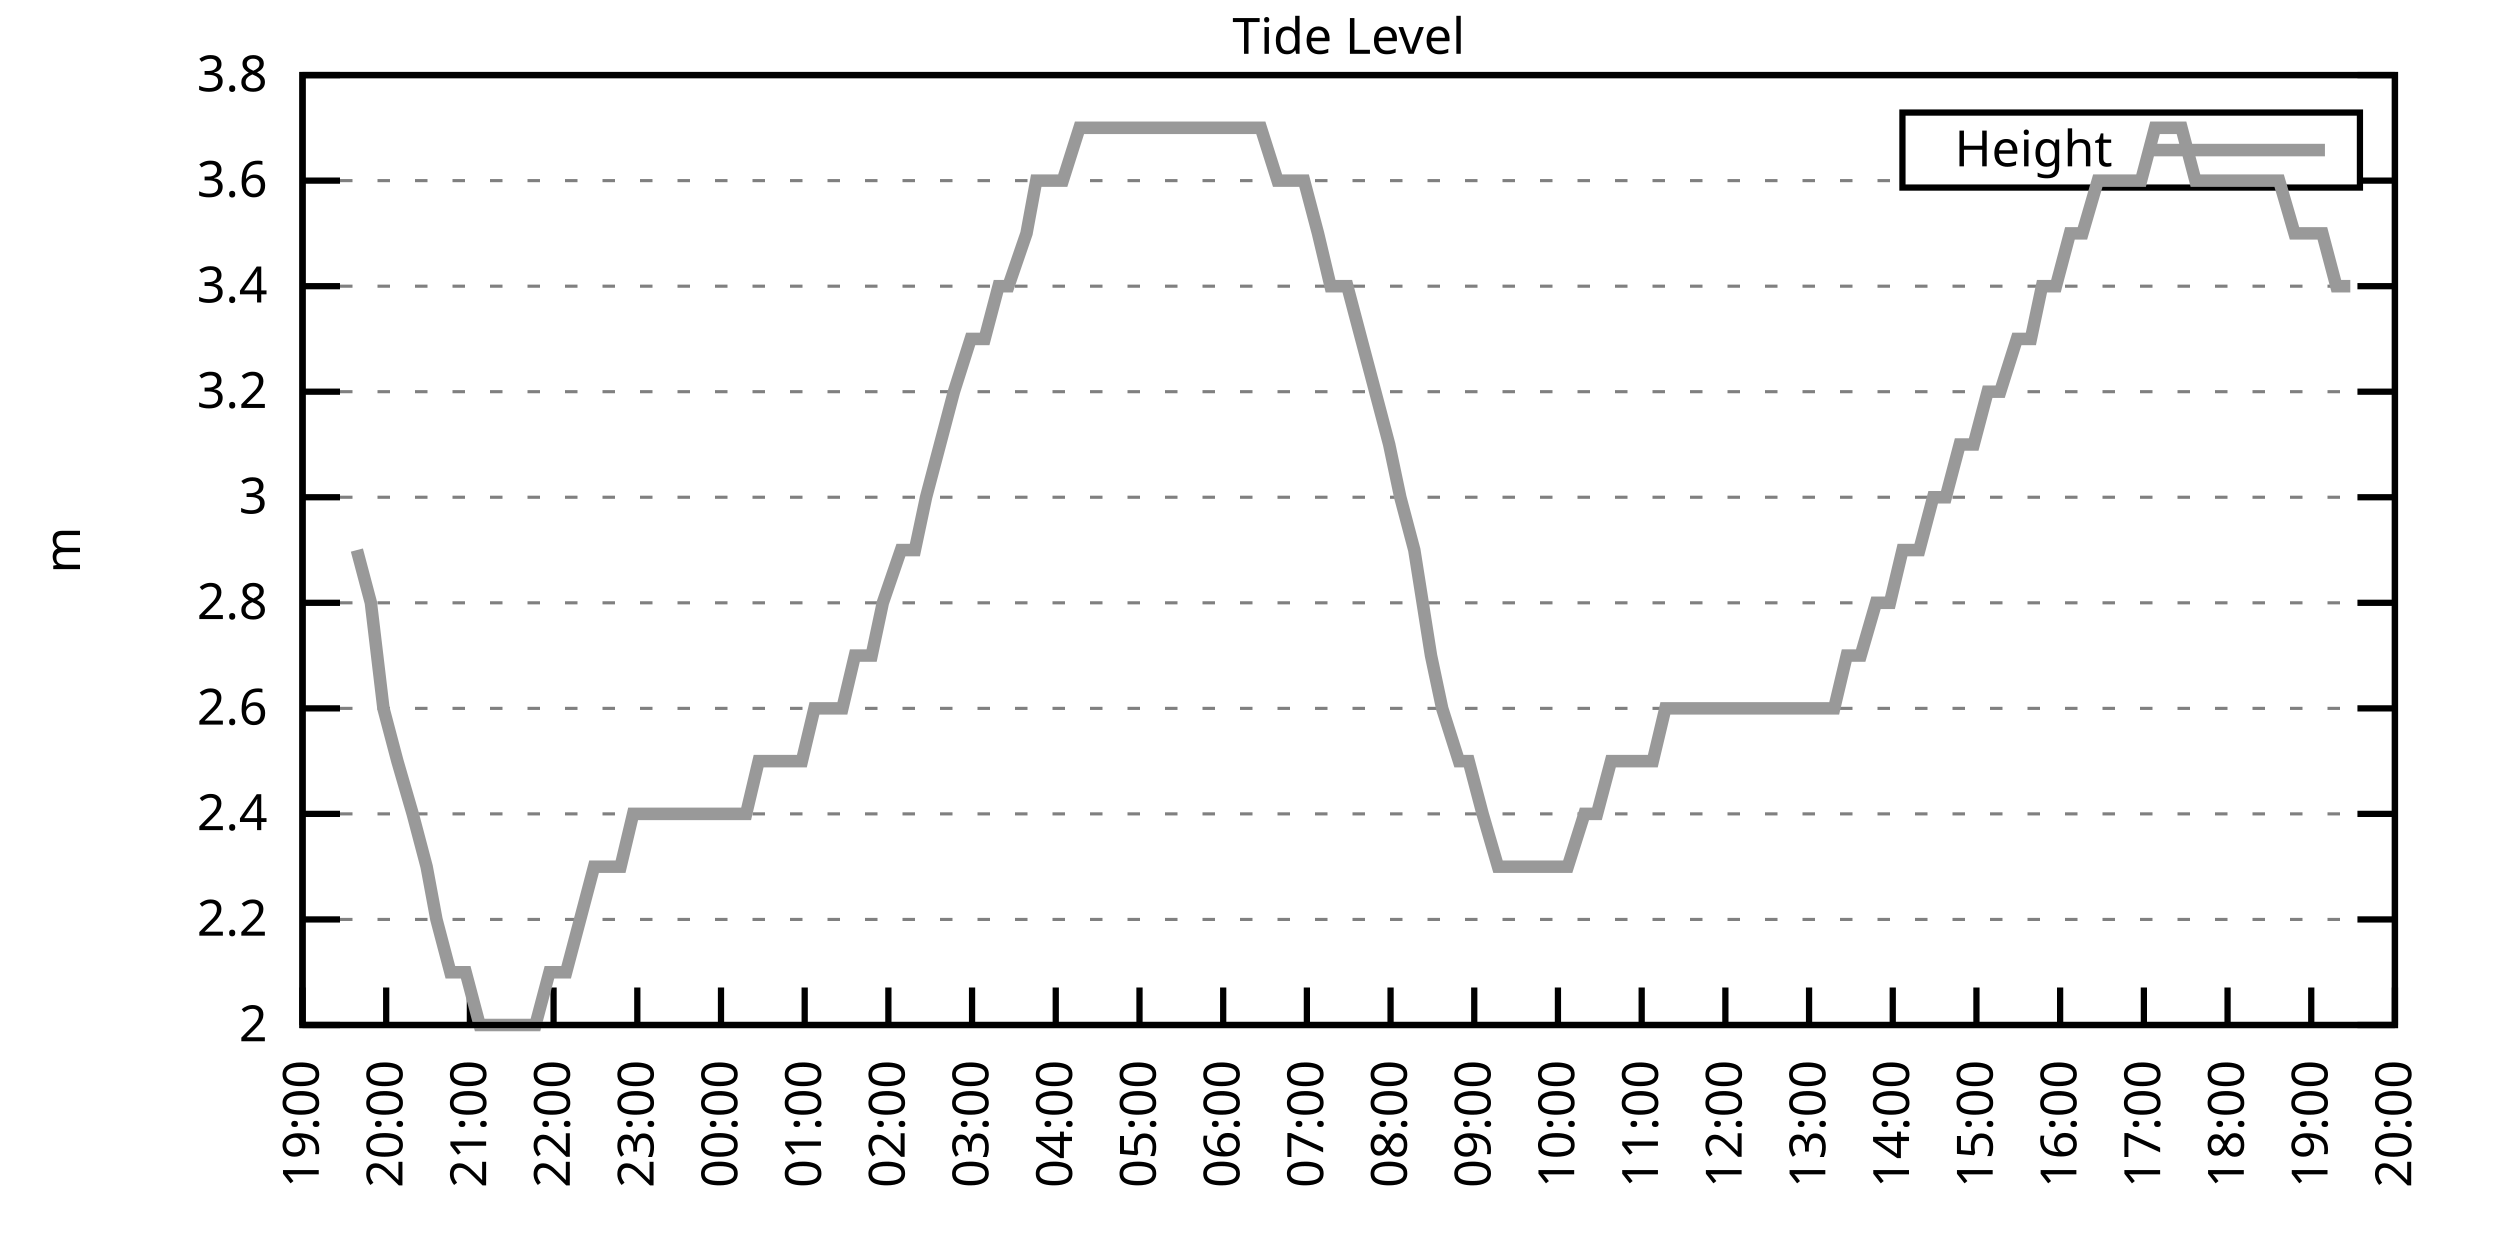
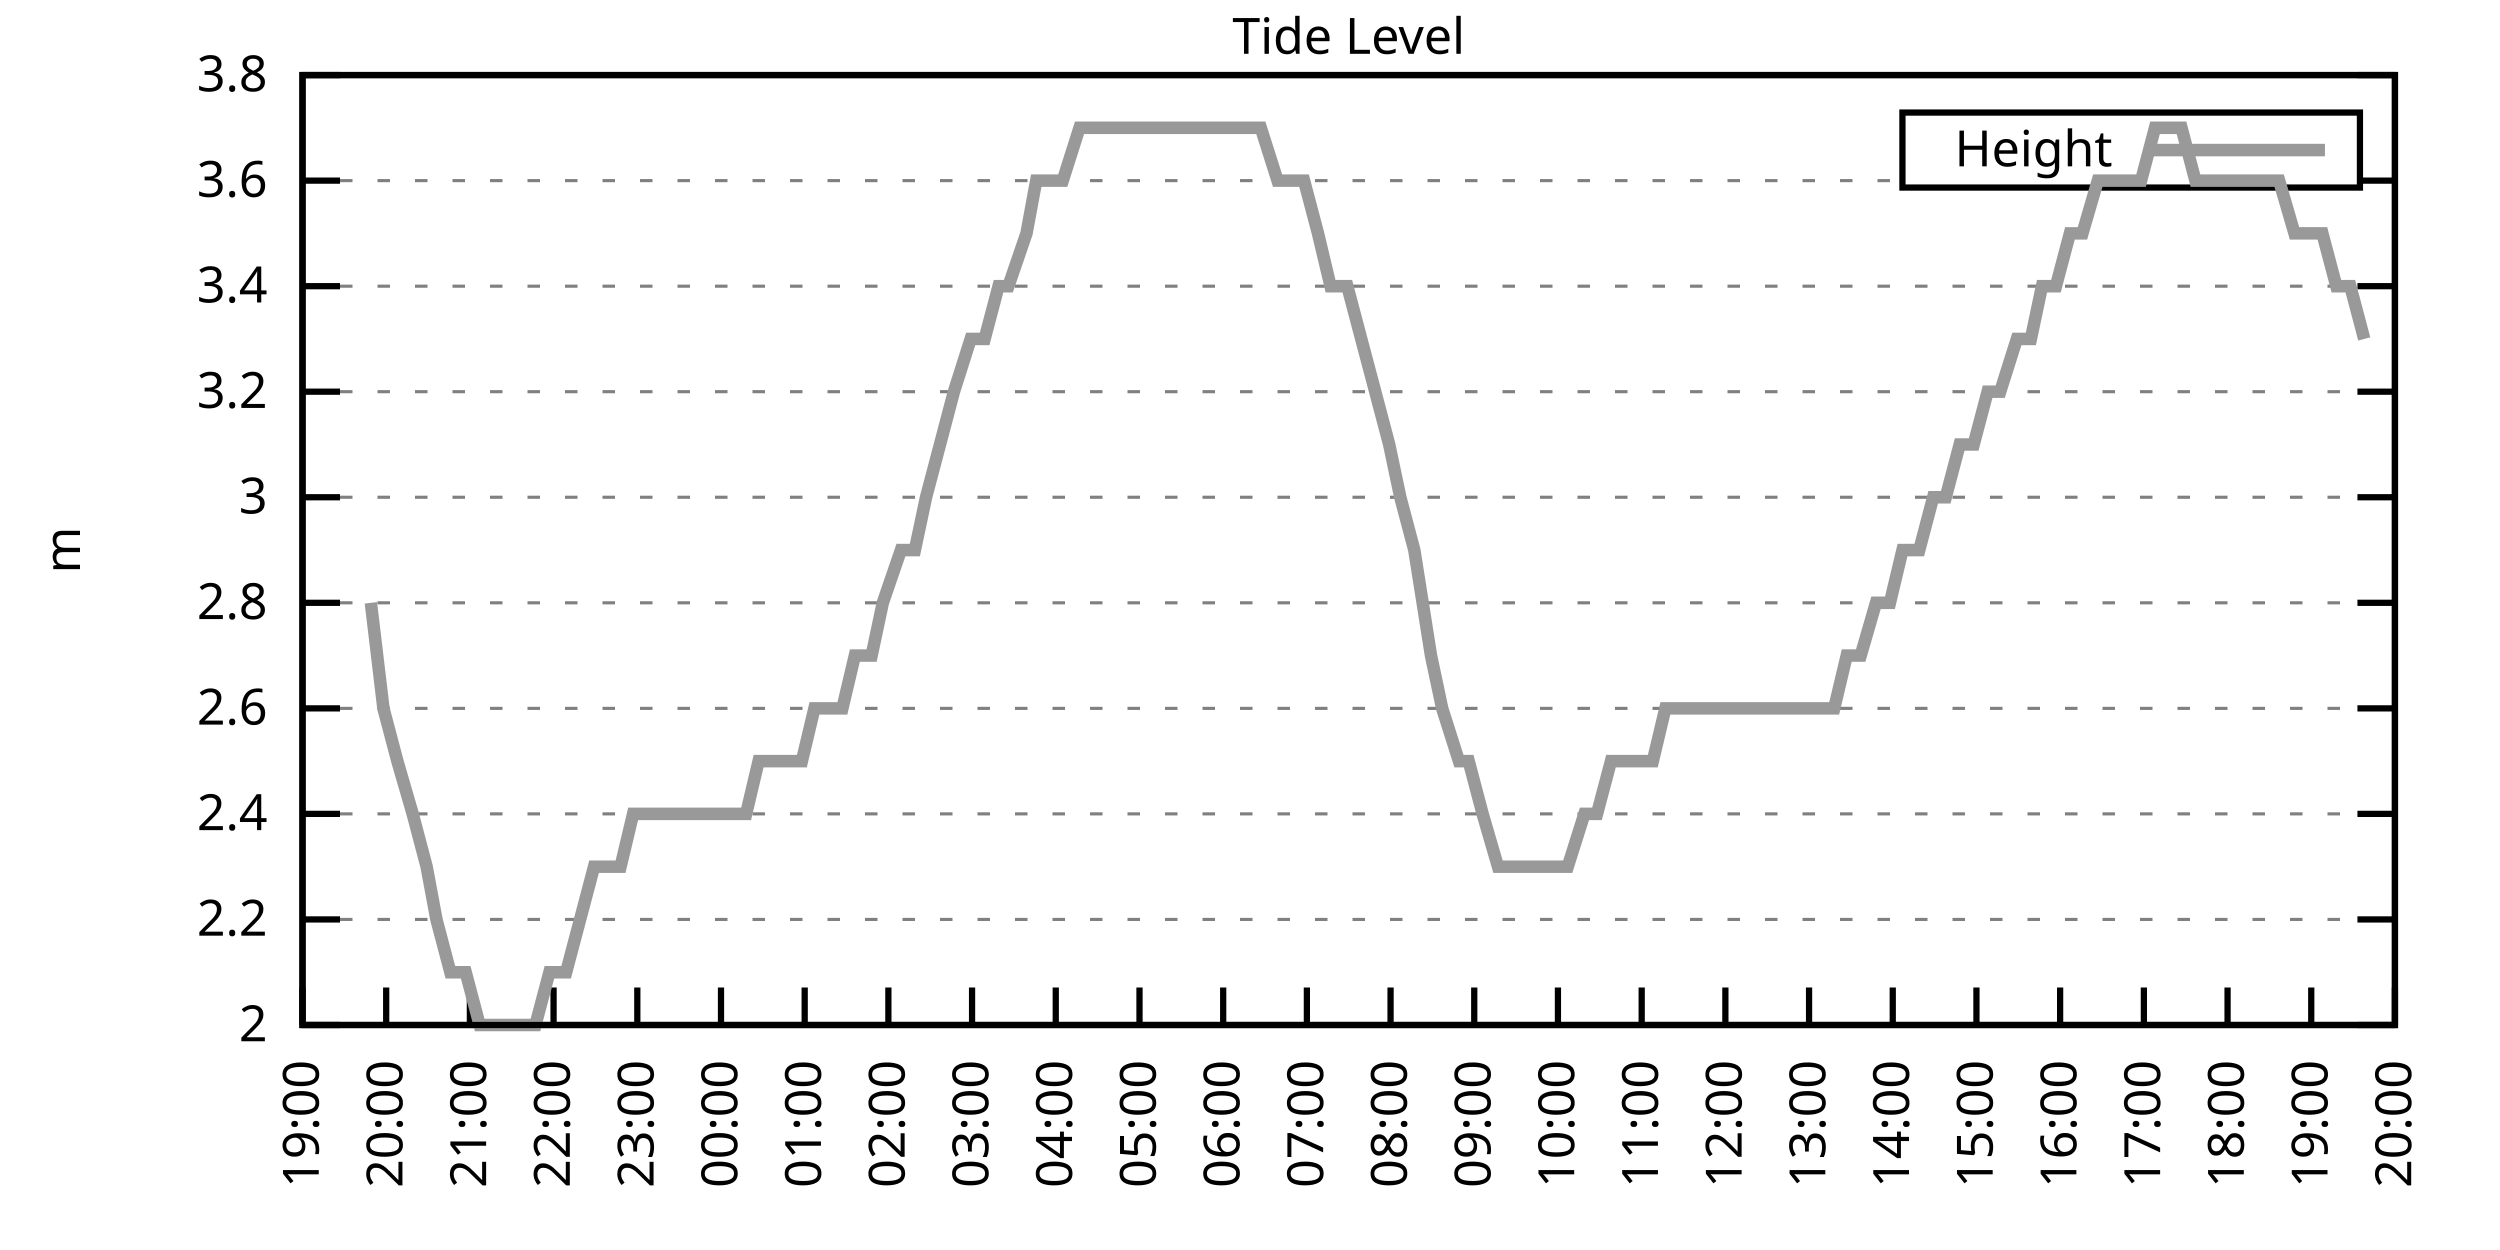
<svg xmlns="http://www.w3.org/2000/svg" xmlns:xlink="http://www.w3.org/1999/xlink" width="400" height="200" viewBox="0 0 400 200">
  <g id="gnuplot_canvas">
    <rect x="0" y="0" width="400" height="200" fill="none" />
    <defs>
      <circle id="gpDot" r="0.5" stroke-width="0.5" stroke="currentColor" />
      <path id="gpPt0" stroke-width="0.333" stroke="currentColor" d="M-1,0 h2 M0,-1 v2" />
      <path id="gpPt1" stroke-width="0.333" stroke="currentColor" d="M-1,-1 L1,1 M1,-1 L-1,1" />
      <path id="gpPt2" stroke-width="0.333" stroke="currentColor" d="M-1,0 L1,0 M0,-1 L0,1 M-1,-1 L1,1 M-1,1 L1,-1" />
      <rect id="gpPt3" stroke-width="0.333" stroke="currentColor" x="-1" y="-1" width="2" height="2" />
      <rect id="gpPt4" stroke-width="0.333" stroke="currentColor" fill="currentColor" x="-1" y="-1" width="2" height="2" />
      <circle id="gpPt5" stroke-width="0.333" stroke="currentColor" cx="0" cy="0" r="1" />
      <use xlink:href="#gpPt5" id="gpPt6" fill="currentColor" stroke="none" />
      <path id="gpPt7" stroke-width="0.333" stroke="currentColor" d="M0,-1.33 L-1.33,0.67 L1.33,0.67 z" />
      <use xlink:href="#gpPt7" id="gpPt8" fill="currentColor" stroke="none" />
      <use xlink:href="#gpPt7" id="gpPt9" stroke="currentColor" transform="rotate(180)" />
      <use xlink:href="#gpPt9" id="gpPt10" fill="currentColor" stroke="none" />
      <use xlink:href="#gpPt3" id="gpPt11" stroke="currentColor" transform="rotate(45)" />
      <use xlink:href="#gpPt11" id="gpPt12" fill="currentColor" stroke="none" />
      <path id="gpPt13" stroke-width="0.333" stroke="currentColor" d="M0,1.330 L1.265,0.411 L0.782,-1.067 L-0.782,-1.076 L-1.265,0.411 z" />
      <use xlink:href="#gpPt13" id="gpPt14" fill="currentColor" stroke="none" />
      <filter id="textbox" filterUnits="objectBoundingBox" x="0" y="0" height="1" width="1">
        <feFlood flood-color="white" flood-opacity="1" result="bgnd" />
        <feComposite in="SourceGraphic" in2="bgnd" operator="atop" />
      </filter>
      <filter id="greybox" filterUnits="objectBoundingBox" x="0" y="0" height="1" width="1">
        <feFlood flood-color="lightgrey" flood-opacity="1" result="grey" />
        <feComposite in="SourceGraphic" in2="grey" operator="atop" />
      </filter>
    </defs>
    <g fill="none" color="white" stroke="currentColor" stroke-width="1.00" stroke-linecap="butt" stroke-linejoin="miter">
</g>
    <g fill="none" color="black" stroke="currentColor" stroke-width="1.00" stroke-linecap="butt" stroke-linejoin="miter">
      <g stroke="none" shape-rendering="crispEdges">
        <polygon fill="rgb(255, 255, 255)" points="48.40,164.00 383.18,164.00 383.18,12.02 48.40,12.02 " />
      </g>
    </g>
    <g fill="none" color="black" stroke="currentColor" stroke-width="1.00" stroke-linecap="butt" stroke-linejoin="miter">
</g>
    <g fill="none" color="black" stroke="black" stroke-width="0.50" stroke-linecap="butt" stroke-linejoin="miter">
</g>
    <g fill="none" color="gray" stroke="currentColor" stroke-width="0.50" stroke-linecap="butt" stroke-linejoin="miter">
      <path stroke="gray" stroke-dasharray="2,4" class="gridline" d="M48.40,164.00 L383.19,164.00  " />
    </g>
    <g fill="none" color="gray" stroke="gray" stroke-width="1.00" stroke-linecap="butt" stroke-linejoin="miter">
</g>
    <g fill="none" color="black" stroke="currentColor" stroke-width="1.00" stroke-linecap="butt" stroke-linejoin="miter">
      <path stroke="black" d="M48.40,164.00 L54.40,164.00 M383.19,164.00 L377.19,164.00  " />
      <g transform="translate(42.80,166.60)" stroke="none" fill="black" font-family="Sans" font-size="8.00" text-anchor="end">
        <text>
          <tspan font-family="Sans"> 2</tspan>
        </text>
      </g>
    </g>
    <g fill="none" color="black" stroke="currentColor" stroke-width="1.00" stroke-linecap="butt" stroke-linejoin="miter">
</g>
    <g fill="none" color="black" stroke="black" stroke-width="0.50" stroke-linecap="butt" stroke-linejoin="miter">
</g>
    <g fill="none" color="gray" stroke="currentColor" stroke-width="0.50" stroke-linecap="butt" stroke-linejoin="miter">
      <path stroke="gray" stroke-dasharray="2,4" class="gridline" d="M48.40,147.11 L383.19,147.11  " />
    </g>
    <g fill="none" color="gray" stroke="gray" stroke-width="1.00" stroke-linecap="butt" stroke-linejoin="miter">
</g>
    <g fill="none" color="black" stroke="currentColor" stroke-width="1.00" stroke-linecap="butt" stroke-linejoin="miter">
      <path stroke="black" d="M48.40,147.11 L54.40,147.11 M383.19,147.11 L377.19,147.11  " />
      <g transform="translate(42.80,149.71)" stroke="none" fill="black" font-family="Sans" font-size="8.00" text-anchor="end">
        <text>
          <tspan font-family="Sans"> 2.2</tspan>
        </text>
      </g>
    </g>
    <g fill="none" color="black" stroke="currentColor" stroke-width="1.00" stroke-linecap="butt" stroke-linejoin="miter">
</g>
    <g fill="none" color="black" stroke="black" stroke-width="0.50" stroke-linecap="butt" stroke-linejoin="miter">
</g>
    <g fill="none" color="gray" stroke="currentColor" stroke-width="0.50" stroke-linecap="butt" stroke-linejoin="miter">
      <path stroke="gray" stroke-dasharray="2,4" class="gridline" d="M48.40,130.22 L383.19,130.22  " />
    </g>
    <g fill="none" color="gray" stroke="gray" stroke-width="1.00" stroke-linecap="butt" stroke-linejoin="miter">
</g>
    <g fill="none" color="black" stroke="currentColor" stroke-width="1.00" stroke-linecap="butt" stroke-linejoin="miter">
      <path stroke="black" d="M48.40,130.22 L54.40,130.22 M383.19,130.22 L377.19,130.22  " />
      <g transform="translate(42.80,132.82)" stroke="none" fill="black" font-family="Sans" font-size="8.00" text-anchor="end">
        <text>
          <tspan font-family="Sans"> 2.4</tspan>
        </text>
      </g>
    </g>
    <g fill="none" color="black" stroke="currentColor" stroke-width="1.00" stroke-linecap="butt" stroke-linejoin="miter">
</g>
    <g fill="none" color="black" stroke="black" stroke-width="0.50" stroke-linecap="butt" stroke-linejoin="miter">
</g>
    <g fill="none" color="gray" stroke="currentColor" stroke-width="0.50" stroke-linecap="butt" stroke-linejoin="miter">
      <path stroke="gray" stroke-dasharray="2,4" class="gridline" d="M48.40,113.34 L383.19,113.34  " />
    </g>
    <g fill="none" color="gray" stroke="gray" stroke-width="1.00" stroke-linecap="butt" stroke-linejoin="miter">
</g>
    <g fill="none" color="black" stroke="currentColor" stroke-width="1.00" stroke-linecap="butt" stroke-linejoin="miter">
      <path stroke="black" d="M48.40,113.34 L54.40,113.34 M383.19,113.34 L377.19,113.34  " />
      <g transform="translate(42.80,115.94)" stroke="none" fill="black" font-family="Sans" font-size="8.00" text-anchor="end">
        <text>
          <tspan font-family="Sans"> 2.6</tspan>
        </text>
      </g>
    </g>
    <g fill="none" color="black" stroke="currentColor" stroke-width="1.00" stroke-linecap="butt" stroke-linejoin="miter">
</g>
    <g fill="none" color="black" stroke="black" stroke-width="0.50" stroke-linecap="butt" stroke-linejoin="miter">
</g>
    <g fill="none" color="gray" stroke="currentColor" stroke-width="0.50" stroke-linecap="butt" stroke-linejoin="miter">
      <path stroke="gray" stroke-dasharray="2,4" class="gridline" d="M48.40,96.45 L383.19,96.45  " />
    </g>
    <g fill="none" color="gray" stroke="gray" stroke-width="1.00" stroke-linecap="butt" stroke-linejoin="miter">
</g>
    <g fill="none" color="black" stroke="currentColor" stroke-width="1.00" stroke-linecap="butt" stroke-linejoin="miter">
      <path stroke="black" d="M48.40,96.45 L54.40,96.45 M383.19,96.45 L377.19,96.45  " />
      <g transform="translate(42.80,99.05)" stroke="none" fill="black" font-family="Sans" font-size="8.00" text-anchor="end">
        <text>
          <tspan font-family="Sans"> 2.8</tspan>
        </text>
      </g>
    </g>
    <g fill="none" color="black" stroke="currentColor" stroke-width="1.00" stroke-linecap="butt" stroke-linejoin="miter">
</g>
    <g fill="none" color="black" stroke="black" stroke-width="0.50" stroke-linecap="butt" stroke-linejoin="miter">
</g>
    <g fill="none" color="gray" stroke="currentColor" stroke-width="0.50" stroke-linecap="butt" stroke-linejoin="miter">
      <path stroke="gray" stroke-dasharray="2,4" class="gridline" d="M48.40,79.56 L383.19,79.56  " />
    </g>
    <g fill="none" color="gray" stroke="gray" stroke-width="1.00" stroke-linecap="butt" stroke-linejoin="miter">
</g>
    <g fill="none" color="black" stroke="currentColor" stroke-width="1.00" stroke-linecap="butt" stroke-linejoin="miter">
      <path stroke="black" d="M48.40,79.56 L54.40,79.56 M383.19,79.56 L377.19,79.56  " />
      <g transform="translate(42.80,82.16)" stroke="none" fill="black" font-family="Sans" font-size="8.00" text-anchor="end">
        <text>
          <tspan font-family="Sans"> 3</tspan>
        </text>
      </g>
    </g>
    <g fill="none" color="black" stroke="currentColor" stroke-width="1.00" stroke-linecap="butt" stroke-linejoin="miter">
</g>
    <g fill="none" color="black" stroke="black" stroke-width="0.50" stroke-linecap="butt" stroke-linejoin="miter">
</g>
    <g fill="none" color="gray" stroke="currentColor" stroke-width="0.50" stroke-linecap="butt" stroke-linejoin="miter">
      <path stroke="gray" stroke-dasharray="2,4" class="gridline" d="M48.40,62.67 L383.19,62.67  " />
    </g>
    <g fill="none" color="gray" stroke="gray" stroke-width="1.00" stroke-linecap="butt" stroke-linejoin="miter">
</g>
    <g fill="none" color="black" stroke="currentColor" stroke-width="1.00" stroke-linecap="butt" stroke-linejoin="miter">
      <path stroke="black" d="M48.40,62.67 L54.40,62.67 M383.19,62.67 L377.19,62.67  " />
      <g transform="translate(42.80,65.27)" stroke="none" fill="black" font-family="Sans" font-size="8.00" text-anchor="end">
        <text>
          <tspan font-family="Sans"> 3.2</tspan>
        </text>
      </g>
    </g>
    <g fill="none" color="black" stroke="currentColor" stroke-width="1.00" stroke-linecap="butt" stroke-linejoin="miter">
</g>
    <g fill="none" color="black" stroke="black" stroke-width="0.50" stroke-linecap="butt" stroke-linejoin="miter">
</g>
    <g fill="none" color="gray" stroke="currentColor" stroke-width="0.50" stroke-linecap="butt" stroke-linejoin="miter">
      <path stroke="gray" stroke-dasharray="2,4" class="gridline" d="M48.40,45.79 L383.19,45.79  " />
    </g>
    <g fill="none" color="gray" stroke="gray" stroke-width="1.00" stroke-linecap="butt" stroke-linejoin="miter">
</g>
    <g fill="none" color="black" stroke="currentColor" stroke-width="1.00" stroke-linecap="butt" stroke-linejoin="miter">
      <path stroke="black" d="M48.40,45.79 L54.40,45.79 M383.19,45.79 L377.19,45.79  " />
      <g transform="translate(42.80,48.39)" stroke="none" fill="black" font-family="Sans" font-size="8.00" text-anchor="end">
        <text>
          <tspan font-family="Sans"> 3.4</tspan>
        </text>
      </g>
    </g>
    <g fill="none" color="black" stroke="currentColor" stroke-width="1.00" stroke-linecap="butt" stroke-linejoin="miter">
</g>
    <g fill="none" color="black" stroke="black" stroke-width="0.50" stroke-linecap="butt" stroke-linejoin="miter">
</g>
    <g fill="none" color="gray" stroke="currentColor" stroke-width="0.50" stroke-linecap="butt" stroke-linejoin="miter">
      <path stroke="gray" stroke-dasharray="2,4" class="gridline" d="M48.40,28.90 L304.39,28.90 M377.59,28.90 L383.19,28.90  " />
    </g>
    <g fill="none" color="gray" stroke="gray" stroke-width="1.00" stroke-linecap="butt" stroke-linejoin="miter">
</g>
    <g fill="none" color="black" stroke="currentColor" stroke-width="1.00" stroke-linecap="butt" stroke-linejoin="miter">
      <path stroke="black" d="M48.40,28.90 L54.40,28.90 M383.19,28.90 L377.19,28.90  " />
      <g transform="translate(42.80,31.50)" stroke="none" fill="black" font-family="Sans" font-size="8.00" text-anchor="end">
        <text>
          <tspan font-family="Sans"> 3.6</tspan>
        </text>
      </g>
    </g>
    <g fill="none" color="black" stroke="currentColor" stroke-width="1.00" stroke-linecap="butt" stroke-linejoin="miter">
</g>
    <g fill="none" color="black" stroke="black" stroke-width="0.50" stroke-linecap="butt" stroke-linejoin="miter">
</g>
    <g fill="none" color="gray" stroke="currentColor" stroke-width="0.50" stroke-linecap="butt" stroke-linejoin="miter">
      <path stroke="gray" stroke-dasharray="2,4" class="gridline" d="M48.40,12.01 L383.19,12.01  " />
    </g>
    <g fill="none" color="gray" stroke="gray" stroke-width="1.00" stroke-linecap="butt" stroke-linejoin="miter">
</g>
    <g fill="none" color="black" stroke="currentColor" stroke-width="1.00" stroke-linecap="butt" stroke-linejoin="miter">
      <path stroke="black" d="M48.40,12.01 L54.40,12.01 M383.19,12.01 L377.19,12.01  " />
      <g transform="translate(42.80,14.61)" stroke="none" fill="black" font-family="Sans" font-size="8.00" text-anchor="end">
        <text>
          <tspan font-family="Sans"> 3.8</tspan>
        </text>
      </g>
    </g>
    <g fill="none" color="black" stroke="currentColor" stroke-width="1.00" stroke-linecap="butt" stroke-linejoin="miter">
      <path stroke="black" d="M48.40,164.00 L48.40,158.00  " />
      <g transform="translate(51.00,169.60) rotate(270.00)" stroke="none" fill="black" font-family="Sans" font-size="8.00" text-anchor="end">
        <text>
          <tspan font-family="Sans">19:00</tspan>
        </text>
      </g>
    </g>
    <g fill="none" color="black" stroke="currentColor" stroke-width="1.00" stroke-linecap="butt" stroke-linejoin="miter">
      <path stroke="black" d="M61.79,164.00 L61.79,158.00  " />
      <g transform="translate(64.39,169.60) rotate(270.00)" stroke="none" fill="black" font-family="Sans" font-size="8.00" text-anchor="end">
        <text>
          <tspan font-family="Sans">20:00</tspan>
        </text>
      </g>
    </g>
    <g fill="none" color="black" stroke="currentColor" stroke-width="1.00" stroke-linecap="butt" stroke-linejoin="miter">
      <path stroke="black" d="M75.18,164.00 L75.18,158.00  " />
      <g transform="translate(77.78,169.60) rotate(270.00)" stroke="none" fill="black" font-family="Sans" font-size="8.00" text-anchor="end">
        <text>
          <tspan font-family="Sans">21:00</tspan>
        </text>
      </g>
    </g>
    <g fill="none" color="black" stroke="currentColor" stroke-width="1.00" stroke-linecap="butt" stroke-linejoin="miter">
      <path stroke="black" d="M88.57,164.00 L88.57,158.00  " />
      <g transform="translate(91.17,169.60) rotate(270.00)" stroke="none" fill="black" font-family="Sans" font-size="8.00" text-anchor="end">
        <text>
          <tspan font-family="Sans">22:00</tspan>
        </text>
      </g>
    </g>
    <g fill="none" color="black" stroke="currentColor" stroke-width="1.00" stroke-linecap="butt" stroke-linejoin="miter">
      <path stroke="black" d="M101.97,164.00 L101.97,158.00  " />
      <g transform="translate(104.57,169.60) rotate(270.00)" stroke="none" fill="black" font-family="Sans" font-size="8.00" text-anchor="end">
        <text>
          <tspan font-family="Sans">23:00</tspan>
        </text>
      </g>
    </g>
    <g fill="none" color="black" stroke="currentColor" stroke-width="1.00" stroke-linecap="butt" stroke-linejoin="miter">
      <path stroke="black" d="M115.36,164.00 L115.36,158.00  " />
      <g transform="translate(117.96,169.60) rotate(270.00)" stroke="none" fill="black" font-family="Sans" font-size="8.00" text-anchor="end">
        <text>
          <tspan font-family="Sans">00:00</tspan>
        </text>
      </g>
    </g>
    <g fill="none" color="black" stroke="currentColor" stroke-width="1.00" stroke-linecap="butt" stroke-linejoin="miter">
      <path stroke="black" d="M128.75,164.00 L128.75,158.00  " />
      <g transform="translate(131.35,169.60) rotate(270.00)" stroke="none" fill="black" font-family="Sans" font-size="8.00" text-anchor="end">
        <text>
          <tspan font-family="Sans">01:00</tspan>
        </text>
      </g>
    </g>
    <g fill="none" color="black" stroke="currentColor" stroke-width="1.00" stroke-linecap="butt" stroke-linejoin="miter">
      <path stroke="black" d="M142.14,164.00 L142.14,158.00  " />
      <g transform="translate(144.74,169.60) rotate(270.00)" stroke="none" fill="black" font-family="Sans" font-size="8.00" text-anchor="end">
        <text>
          <tspan font-family="Sans">02:00</tspan>
        </text>
      </g>
    </g>
    <g fill="none" color="black" stroke="currentColor" stroke-width="1.00" stroke-linecap="butt" stroke-linejoin="miter">
      <path stroke="black" d="M155.53,164.00 L155.53,158.00  " />
      <g transform="translate(158.13,169.60) rotate(270.00)" stroke="none" fill="black" font-family="Sans" font-size="8.00" text-anchor="end">
        <text>
          <tspan font-family="Sans">03:00</tspan>
        </text>
      </g>
    </g>
    <g fill="none" color="black" stroke="currentColor" stroke-width="1.00" stroke-linecap="butt" stroke-linejoin="miter">
      <path stroke="black" d="M168.92,164.00 L168.92,158.00  " />
      <g transform="translate(171.52,169.60) rotate(270.00)" stroke="none" fill="black" font-family="Sans" font-size="8.00" text-anchor="end">
        <text>
          <tspan font-family="Sans">04:00</tspan>
        </text>
      </g>
    </g>
    <g fill="none" color="black" stroke="currentColor" stroke-width="1.00" stroke-linecap="butt" stroke-linejoin="miter">
      <path stroke="black" d="M182.32,164.00 L182.32,158.00  " />
      <g transform="translate(184.92,169.60) rotate(270.00)" stroke="none" fill="black" font-family="Sans" font-size="8.00" text-anchor="end">
        <text>
          <tspan font-family="Sans">05:00</tspan>
        </text>
      </g>
    </g>
    <g fill="none" color="black" stroke="currentColor" stroke-width="1.00" stroke-linecap="butt" stroke-linejoin="miter">
      <path stroke="black" d="M195.71,164.00 L195.71,158.00  " />
      <g transform="translate(198.31,169.60) rotate(270.00)" stroke="none" fill="black" font-family="Sans" font-size="8.00" text-anchor="end">
        <text>
          <tspan font-family="Sans">06:00</tspan>
        </text>
      </g>
    </g>
    <g fill="none" color="black" stroke="currentColor" stroke-width="1.00" stroke-linecap="butt" stroke-linejoin="miter">
      <path stroke="black" d="M209.10,164.00 L209.10,158.00  " />
      <g transform="translate(211.70,169.60) rotate(270.00)" stroke="none" fill="black" font-family="Sans" font-size="8.00" text-anchor="end">
        <text>
          <tspan font-family="Sans">07:00</tspan>
        </text>
      </g>
    </g>
    <g fill="none" color="black" stroke="currentColor" stroke-width="1.00" stroke-linecap="butt" stroke-linejoin="miter">
      <path stroke="black" d="M222.49,164.00 L222.49,158.00  " />
      <g transform="translate(225.09,169.60) rotate(270.00)" stroke="none" fill="black" font-family="Sans" font-size="8.00" text-anchor="end">
        <text>
          <tspan font-family="Sans">08:00</tspan>
        </text>
      </g>
    </g>
    <g fill="none" color="black" stroke="currentColor" stroke-width="1.00" stroke-linecap="butt" stroke-linejoin="miter">
      <path stroke="black" d="M235.88,164.00 L235.88,158.00  " />
      <g transform="translate(238.48,169.60) rotate(270.00)" stroke="none" fill="black" font-family="Sans" font-size="8.00" text-anchor="end">
        <text>
          <tspan font-family="Sans">09:00</tspan>
        </text>
      </g>
    </g>
    <g fill="none" color="black" stroke="currentColor" stroke-width="1.00" stroke-linecap="butt" stroke-linejoin="miter">
      <path stroke="black" d="M249.27,164.00 L249.27,158.00  " />
      <g transform="translate(251.87,169.60) rotate(270.00)" stroke="none" fill="black" font-family="Sans" font-size="8.00" text-anchor="end">
        <text>
          <tspan font-family="Sans">10:00</tspan>
        </text>
      </g>
    </g>
    <g fill="none" color="black" stroke="currentColor" stroke-width="1.00" stroke-linecap="butt" stroke-linejoin="miter">
      <path stroke="black" d="M262.67,164.00 L262.67,158.00  " />
      <g transform="translate(265.27,169.60) rotate(270.00)" stroke="none" fill="black" font-family="Sans" font-size="8.00" text-anchor="end">
        <text>
          <tspan font-family="Sans">11:00</tspan>
        </text>
      </g>
    </g>
    <g fill="none" color="black" stroke="currentColor" stroke-width="1.00" stroke-linecap="butt" stroke-linejoin="miter">
      <path stroke="black" d="M276.06,164.00 L276.06,158.00  " />
      <g transform="translate(278.66,169.60) rotate(270.00)" stroke="none" fill="black" font-family="Sans" font-size="8.00" text-anchor="end">
        <text>
          <tspan font-family="Sans">12:00</tspan>
        </text>
      </g>
    </g>
    <g fill="none" color="black" stroke="currentColor" stroke-width="1.00" stroke-linecap="butt" stroke-linejoin="miter">
      <path stroke="black" d="M289.45,164.00 L289.45,158.00  " />
      <g transform="translate(292.05,169.60) rotate(270.00)" stroke="none" fill="black" font-family="Sans" font-size="8.00" text-anchor="end">
        <text>
          <tspan font-family="Sans">13:00</tspan>
        </text>
      </g>
    </g>
    <g fill="none" color="black" stroke="currentColor" stroke-width="1.00" stroke-linecap="butt" stroke-linejoin="miter">
      <path stroke="black" d="M302.84,164.00 L302.84,158.00  " />
      <g transform="translate(305.44,169.60) rotate(270.00)" stroke="none" fill="black" font-family="Sans" font-size="8.00" text-anchor="end">
        <text>
          <tspan font-family="Sans">14:00</tspan>
        </text>
      </g>
    </g>
    <g fill="none" color="black" stroke="currentColor" stroke-width="1.00" stroke-linecap="butt" stroke-linejoin="miter">
      <path stroke="black" d="M316.23,164.00 L316.23,158.00  " />
      <g transform="translate(318.83,169.60) rotate(270.00)" stroke="none" fill="black" font-family="Sans" font-size="8.00" text-anchor="end">
        <text>
          <tspan font-family="Sans">15:00</tspan>
        </text>
      </g>
    </g>
    <g fill="none" color="black" stroke="currentColor" stroke-width="1.00" stroke-linecap="butt" stroke-linejoin="miter">
      <path stroke="black" d="M329.62,164.00 L329.62,158.00  " />
      <g transform="translate(332.22,169.60) rotate(270.00)" stroke="none" fill="black" font-family="Sans" font-size="8.00" text-anchor="end">
        <text>
          <tspan font-family="Sans">16:00</tspan>
        </text>
      </g>
    </g>
    <g fill="none" color="black" stroke="currentColor" stroke-width="1.00" stroke-linecap="butt" stroke-linejoin="miter">
      <path stroke="black" d="M343.02,164.00 L343.02,158.00  " />
      <g transform="translate(345.62,169.60) rotate(270.00)" stroke="none" fill="black" font-family="Sans" font-size="8.00" text-anchor="end">
        <text>
          <tspan font-family="Sans">17:00</tspan>
        </text>
      </g>
    </g>
    <g fill="none" color="black" stroke="currentColor" stroke-width="1.00" stroke-linecap="butt" stroke-linejoin="miter">
      <path stroke="black" d="M356.41,164.00 L356.41,158.00  " />
      <g transform="translate(359.01,169.60) rotate(270.00)" stroke="none" fill="black" font-family="Sans" font-size="8.00" text-anchor="end">
        <text>
          <tspan font-family="Sans">18:00</tspan>
        </text>
      </g>
    </g>
    <g fill="none" color="black" stroke="currentColor" stroke-width="1.00" stroke-linecap="butt" stroke-linejoin="miter">
      <path stroke="black" d="M369.80,164.00 L369.80,158.00  " />
      <g transform="translate(372.40,169.60) rotate(270.00)" stroke="none" fill="black" font-family="Sans" font-size="8.00" text-anchor="end">
        <text>
          <tspan font-family="Sans">19:00</tspan>
        </text>
      </g>
    </g>
    <g fill="none" color="black" stroke="currentColor" stroke-width="1.00" stroke-linecap="butt" stroke-linejoin="miter">
      <path stroke="black" d="M383.19,164.00 L383.19,158.00  " />
      <g transform="translate(385.79,169.60) rotate(270.00)" stroke="none" fill="black" font-family="Sans" font-size="8.00" text-anchor="end">
        <text>
          <tspan font-family="Sans">20:00</tspan>
        </text>
      </g>
    </g>
    <g fill="none" color="black" stroke="currentColor" stroke-width="1.00" stroke-linecap="butt" stroke-linejoin="miter">
</g>
    <g fill="none" color="black" stroke="currentColor" stroke-width="1.00" stroke-linecap="butt" stroke-linejoin="miter">
      <path stroke="black" d="M48.40,12.01 L48.40,164.00 L383.19,164.00 L383.19,12.01 L48.40,12.01 Z  " />
    </g>
    <g fill="none" color="black" stroke="currentColor" stroke-width="1.00" stroke-linecap="butt" stroke-linejoin="miter">
</g>
    <g fill="none" color="black" stroke="currentColor" stroke-width="1.00" stroke-linecap="butt" stroke-linejoin="miter">
      <path stroke="black" d="M304.39,30.01 L304.39,18.01 L377.59,18.01 L377.59,30.01 L304.39,30.01 Z  " />
    </g>
    <g id="Tide_level_plot_1">
      <g fill="none" color="white" stroke="black" stroke-width="2.00" stroke-linecap="butt" stroke-linejoin="miter">
</g>
      <g fill="none" color="black" stroke="currentColor" stroke-width="2.00" stroke-linecap="butt" stroke-linejoin="miter">
        <g transform="translate(337.99,26.61)" stroke="none" fill="black" font-family="Sans" font-size="8.00" text-anchor="end">
          <text>
            <tspan font-family="Sans">Height</tspan>
          </text>
        </g>
      </g>
      <g fill="none" color="black" stroke="currentColor" stroke-width="2.00" stroke-linecap="butt" stroke-linejoin="miter">
-         <path stroke="rgb(153, 153, 153)" d="M343.59,24.01 L371.99,24.01 M57.10,88.01 L59.34,96.45 L61.35,113.34 L63.58,121.78 L66.03,130.22 L68.26,138.67   L69.83,147.11 L72.06,155.56 L74.51,155.56 L76.75,164.00 L79.20,164.00 L81.21,164.00 L83.89,164.00 L85.67,164.00   L87.91,155.56 L90.58,155.56 L92.82,147.11 L95.05,138.67 L96.83,138.67 L99.29,138.67 L101.30,130.22 L103.53,130.22   L105.76,130.22 L108.44,130.22 L110.45,130.22 L112.68,130.22 L114.69,130.22 L117.37,130.22 L119.38,130.22 L121.38,121.78   L124.06,121.78 L126.29,121.78 L128.30,121.78 L130.31,113.34 L132.99,113.34 L134.78,113.34 L136.78,104.89 L139.46,104.89   L141.25,96.45 L144.15,88.01 L146.38,88.01 L148.17,79.56 L150.40,71.12 L152.63,62.67 L155.31,54.23 L157.54,54.23   L159.77,45.79 L161.34,45.79 L164.24,37.34 L165.80,28.90 L168.48,28.90 L170.04,28.90 L172.72,20.45 L175.40,20.45   L176.96,20.45 L179.64,20.45 L181.87,20.45 L184.32,20.45 L186.33,20.45 L188.34,20.45 L191.02,20.45 L193.03,20.45   L195.04,20.45 L197.27,20.45 L199.73,20.45 L201.73,20.45 L204.41,28.90 L206.64,28.90 L208.65,28.90 L210.88,37.34   L212.89,45.79 L215.57,45.79 L217.80,54.23 L220.04,62.67 L222.27,71.12 L224.05,79.56 L226.29,88.01 L228.96,104.89   L230.75,113.34 L233.43,121.78 L234.99,121.78 L237.22,130.22 L239.68,138.67 L241.69,138.67 L244.14,138.67 L246.82,138.67   L248.60,138.67 L250.84,138.67 L253.51,130.22 L255.52,130.22 L257.76,121.78 L260.21,121.78 L262.44,121.78 L264.45,121.78   L266.46,113.34 L269.14,113.34 L271.37,113.34 L273.60,113.34 L275.61,113.34 L277.84,113.34 L280.07,113.34 L281.86,113.34   L284.76,113.34 L286.77,113.34 L288.78,113.34 L291.23,113.34 L293.47,113.34 L295.48,104.89 L297.71,104.89 L300.16,96.45   L302.39,96.45 L304.40,88.01 L307.08,88.01 L309.31,79.56 L311.32,79.56 L313.55,71.12 L315.79,71.12 L318.02,62.67   L320.03,62.67 L322.70,54.23 L324.94,54.23 L326.72,45.79 L328.95,45.79 L331.19,37.34 L333.19,37.34 L335.65,28.90   L337.88,28.90 L340.34,28.90 L342.57,28.90 L344.80,20.45 L346.81,20.45 L349.04,20.45 L351.27,28.90 L353.73,28.90   L355.51,28.90 L358.42,28.90 L360.65,28.90 L362.88,28.90 L364.66,28.90 L367.12,37.34 L369.35,37.34 L371.58,37.34   L373.82,45.79 L376.05,45.79  " />
+         <path stroke="rgb(153, 153, 153)" d="M343.59,24.01 L371.99,24.01 M59.34,96.45 L61.35,113.34 L63.58,121.78 L66.03,130.22 L68.26,138.67 L69.83,147.11   L72.06,155.56 L74.51,155.56 L76.75,164.00 L79.20,164.00 L81.21,164.00 L83.89,164.00 L85.67,164.00 L87.91,155.56   L90.58,155.56 L92.82,147.11 L95.05,138.67 L96.83,138.67 L99.29,138.67 L101.30,130.22 L103.53,130.22 L105.76,130.22   L108.44,130.22 L110.45,130.22 L112.68,130.22 L114.69,130.22 L117.37,130.22 L119.38,130.22 L121.38,121.78 L124.06,121.78   L126.29,121.78 L128.30,121.78 L130.31,113.34 L132.99,113.34 L134.78,113.34 L136.78,104.89 L139.46,104.89 L141.25,96.45   L144.15,88.01 L146.38,88.01 L148.17,79.56 L150.40,71.12 L152.63,62.67 L155.31,54.23 L157.54,54.23 L159.77,45.79   L161.34,45.79 L164.24,37.34 L165.80,28.90 L168.48,28.90 L170.04,28.90 L172.72,20.45 L175.40,20.45 L176.96,20.45   L179.64,20.45 L181.87,20.45 L184.32,20.45 L186.33,20.45 L188.34,20.45 L191.02,20.45 L193.03,20.45 L195.04,20.45   L197.27,20.45 L199.73,20.45 L201.73,20.45 L204.41,28.90 L206.64,28.90 L208.65,28.90 L210.88,37.34 L212.89,45.79   L215.57,45.79 L217.80,54.23 L220.04,62.67 L222.27,71.12 L224.05,79.56 L226.29,88.01 L228.96,104.89 L230.75,113.34   L233.43,121.78 L234.99,121.78 L237.22,130.22 L239.68,138.67 L241.69,138.67 L244.14,138.67 L246.82,138.67 L248.60,138.67   L250.84,138.67 L253.51,130.22 L255.52,130.22 L257.76,121.78 L260.21,121.78 L262.44,121.78 L264.45,121.78 L266.46,113.34   L269.14,113.34 L271.37,113.34 L273.60,113.34 L275.61,113.34 L277.84,113.34 L280.07,113.34 L281.86,113.34 L284.76,113.34   L286.77,113.34 L288.78,113.34 L291.23,113.34 L293.47,113.34 L295.48,104.89 L297.71,104.89 L300.16,96.45 L302.39,96.45   L304.40,88.01 L307.08,88.01 L309.31,79.56 L311.32,79.56 L313.55,71.12 L315.79,71.12 L318.02,62.67 L320.03,62.67   L322.70,54.23 L324.94,54.23 L326.72,45.79 L328.95,45.79 L331.19,37.34 L333.19,37.34 L335.65,28.90 L337.88,28.90   L340.34,28.90 L342.57,28.90 L344.80,20.45 L346.81,20.45 L349.04,20.45 L351.27,28.90 L353.73,28.90 L355.51,28.90   L358.42,28.90 L360.65,28.90 L362.88,28.90 L364.66,28.90 L367.12,37.34 L369.35,37.34 L371.58,37.34 L373.82,45.79   L376.05,45.79 L378.28,54.23  " />
      </g>
    </g>
    <g fill="none" color="black" stroke="currentColor" stroke-width="2.00" stroke-linecap="butt" stroke-linejoin="miter">
</g>
    <g fill="none" color="black" stroke="black" stroke-width="1.00" stroke-linecap="butt" stroke-linejoin="miter">
</g>
    <g fill="none" color="black" stroke="currentColor" stroke-width="1.00" stroke-linecap="butt" stroke-linejoin="miter">
      <path stroke="black" d="M48.40,12.01 L48.40,164.00 L383.19,164.00 L383.19,12.01 L48.40,12.01 Z  " />
      <g transform="translate(12.80,88.01) rotate(270.00)" stroke="none" fill="black" font-family="Sans" font-size="8.00" text-anchor="middle">
        <text>
          <tspan font-family="Sans">m</tspan>
        </text>
      </g>
    </g>
    <g fill="none" color="black" stroke="currentColor" stroke-width="1.00" stroke-linecap="butt" stroke-linejoin="miter">
</g>
    <g fill="none" color="black" stroke="currentColor" stroke-width="1.00" stroke-linecap="butt" stroke-linejoin="miter">
      <g transform="translate(215.79,8.61)" stroke="none" fill="black" font-family="Sans" font-size="8.00" text-anchor="middle">
        <text>
          <tspan font-family="Sans">Tide Level</tspan>
        </text>
      </g>
    </g>
    <g fill="none" color="black" stroke="currentColor" stroke-width="1.00" stroke-linecap="butt" stroke-linejoin="miter">
</g>
  </g>
</svg>
